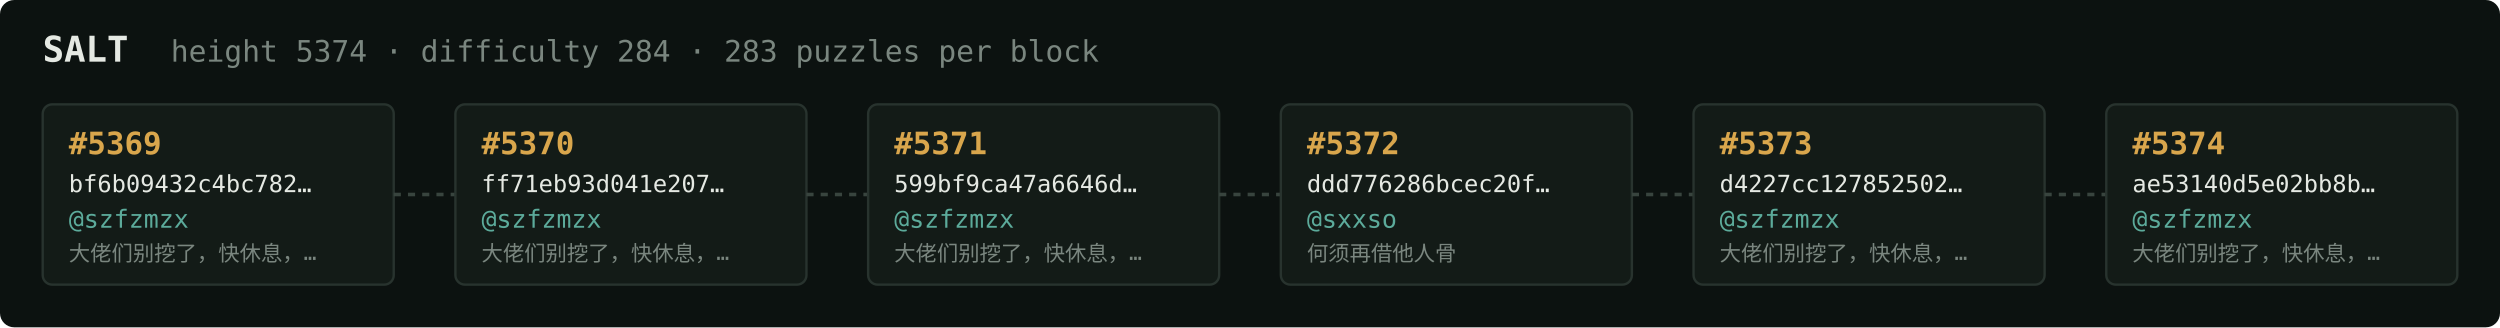
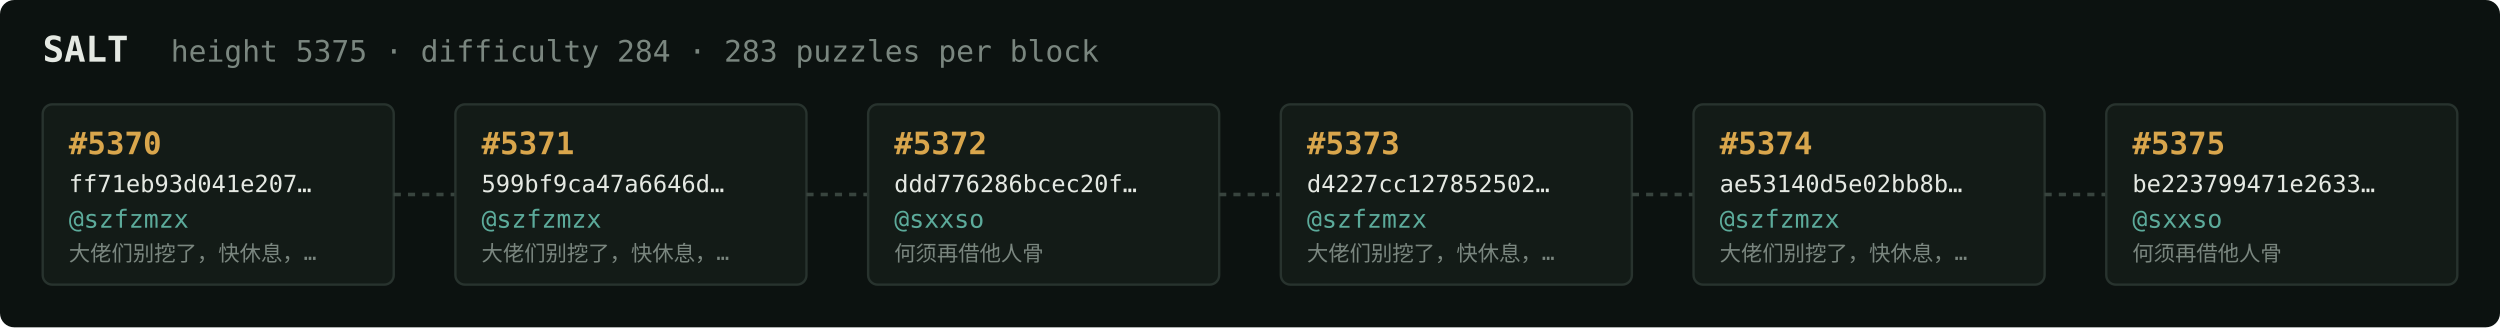
<svg xmlns="http://www.w3.org/2000/svg" width="1054" height="138" viewBox="0 0 1054 138" font-family="ui-monospace,SFMono-Regular,Menlo,monospace">
  <rect fill="#0c1210" width="1054" height="138" rx="6" />
  <text x="18" y="26" fill="#e5e9e3" font-size="15" font-weight="700">SALT</text>
-   <text x="72" y="26" fill="#7a867f" font-size="12.5">height 5374 · difficulty 284 · 283 puzzles per block</text>
+   <text x="72" y="26" fill="#7a867f" font-size="12.5">height 5375 · difficulty 284 · 283 puzzles per block</text>
  <rect x="18" y="44" width="148" height="76" rx="4" fill="#131b17" stroke="#28332e" stroke-width="1" />
-   <text x="29" y="65" fill="#d9a64c" font-size="13" font-weight="700">#5369</text>
-   <text x="29" y="81" fill="#e5e9e3" font-size="10">bf6b09432c4bc782…</text>
+   <text x="29" y="65" fill="#d9a64c" font-size="13" font-weight="700">#5370</text>
+   <text x="29" y="81" fill="#e5e9e3" font-size="10">ff71eb93d041e207…</text>
  <text x="29" y="96" fill="#5cab9b" font-size="10.5">@szfzmzx</text>
  <text x="29" y="110" fill="#7a867f" font-size="9">大佬们别挖了，快休息，…</text>
  <line x1="166" y1="82.0" x2="192" y2="82.0" stroke="#38443e" stroke-width="1.5" stroke-dasharray="3 3" />
  <rect x="192" y="44" width="148" height="76" rx="4" fill="#131b17" stroke="#28332e" stroke-width="1" />
-   <text x="203" y="65" fill="#d9a64c" font-size="13" font-weight="700">#5370</text>
-   <text x="203" y="81" fill="#e5e9e3" font-size="10">ff71eb93d041e207…</text>
+   <text x="203" y="65" fill="#d9a64c" font-size="13" font-weight="700">#5371</text>
+   <text x="203" y="81" fill="#e5e9e3" font-size="10">599bf9ca47a6646d…</text>
  <text x="203" y="96" fill="#5cab9b" font-size="10.5">@szfzmzx</text>
  <text x="203" y="110" fill="#7a867f" font-size="9">大佬们别挖了，快休息，…</text>
  <line x1="340" y1="82.0" x2="366" y2="82.0" stroke="#38443e" stroke-width="1.5" stroke-dasharray="3 3" />
  <rect x="366" y="44" width="148" height="76" rx="4" fill="#131b17" stroke="#28332e" stroke-width="1" />
-   <text x="377" y="65" fill="#d9a64c" font-size="13" font-weight="700">#5371</text>
-   <text x="377" y="81" fill="#e5e9e3" font-size="10">599bf9ca47a6646d…</text>
-   <text x="377" y="96" fill="#5cab9b" font-size="10.5">@szfzmzx</text>
-   <text x="377" y="110" fill="#7a867f" font-size="9">大佬们别挖了，快休息，…</text>
+   <text x="377" y="65" fill="#d9a64c" font-size="13" font-weight="700">#5372</text>
+   <text x="377" y="81" fill="#e5e9e3" font-size="10">ddd776286bcec20f…</text>
+   <text x="377" y="96" fill="#5cab9b" font-size="10.5">@sxxso</text>
+   <text x="377" y="110" fill="#7a867f" font-size="9">何须再借他人骨</text>
  <line x1="514" y1="82.0" x2="540" y2="82.0" stroke="#38443e" stroke-width="1.5" stroke-dasharray="3 3" />
  <rect x="540" y="44" width="148" height="76" rx="4" fill="#131b17" stroke="#28332e" stroke-width="1" />
-   <text x="551" y="65" fill="#d9a64c" font-size="13" font-weight="700">#5372</text>
-   <text x="551" y="81" fill="#e5e9e3" font-size="10">ddd776286bcec20f…</text>
-   <text x="551" y="96" fill="#5cab9b" font-size="10.5">@sxxso</text>
-   <text x="551" y="110" fill="#7a867f" font-size="9">何须再借他人骨</text>
+   <text x="551" y="65" fill="#d9a64c" font-size="13" font-weight="700">#5373</text>
+   <text x="551" y="81" fill="#e5e9e3" font-size="10">d4227cc127852502…</text>
+   <text x="551" y="96" fill="#5cab9b" font-size="10.5">@szfzmzx</text>
+   <text x="551" y="110" fill="#7a867f" font-size="9">大佬们别挖了，快休息，…</text>
  <line x1="688" y1="82.0" x2="714" y2="82.0" stroke="#38443e" stroke-width="1.5" stroke-dasharray="3 3" />
  <rect x="714" y="44" width="148" height="76" rx="4" fill="#131b17" stroke="#28332e" stroke-width="1" />
-   <text x="725" y="65" fill="#d9a64c" font-size="13" font-weight="700">#5373</text>
-   <text x="725" y="81" fill="#e5e9e3" font-size="10">d4227cc127852502…</text>
+   <text x="725" y="65" fill="#d9a64c" font-size="13" font-weight="700">#5374</text>
+   <text x="725" y="81" fill="#e5e9e3" font-size="10">ae53140d5e02bb8b…</text>
  <text x="725" y="96" fill="#5cab9b" font-size="10.5">@szfzmzx</text>
  <text x="725" y="110" fill="#7a867f" font-size="9">大佬们别挖了，快休息，…</text>
  <line x1="862" y1="82.0" x2="888" y2="82.0" stroke="#38443e" stroke-width="1.5" stroke-dasharray="3 3" />
  <rect x="888" y="44" width="148" height="76" rx="4" fill="#131b17" stroke="#28332e" stroke-width="1" />
-   <text x="899" y="65" fill="#d9a64c" font-size="13" font-weight="700">#5374</text>
-   <text x="899" y="81" fill="#e5e9e3" font-size="10">ae53140d5e02bb8b…</text>
-   <text x="899" y="96" fill="#5cab9b" font-size="10.5">@szfzmzx</text>
-   <text x="899" y="110" fill="#7a867f" font-size="9">大佬们别挖了，快休息，…</text>
+   <text x="899" y="65" fill="#d9a64c" font-size="13" font-weight="700">#5375</text>
+   <text x="899" y="81" fill="#e5e9e3" font-size="10">be223799471e2633…</text>
+   <text x="899" y="96" fill="#5cab9b" font-size="10.5">@sxxso</text>
+   <text x="899" y="110" fill="#7a867f" font-size="9">何须再借他人骨</text>
</svg>
